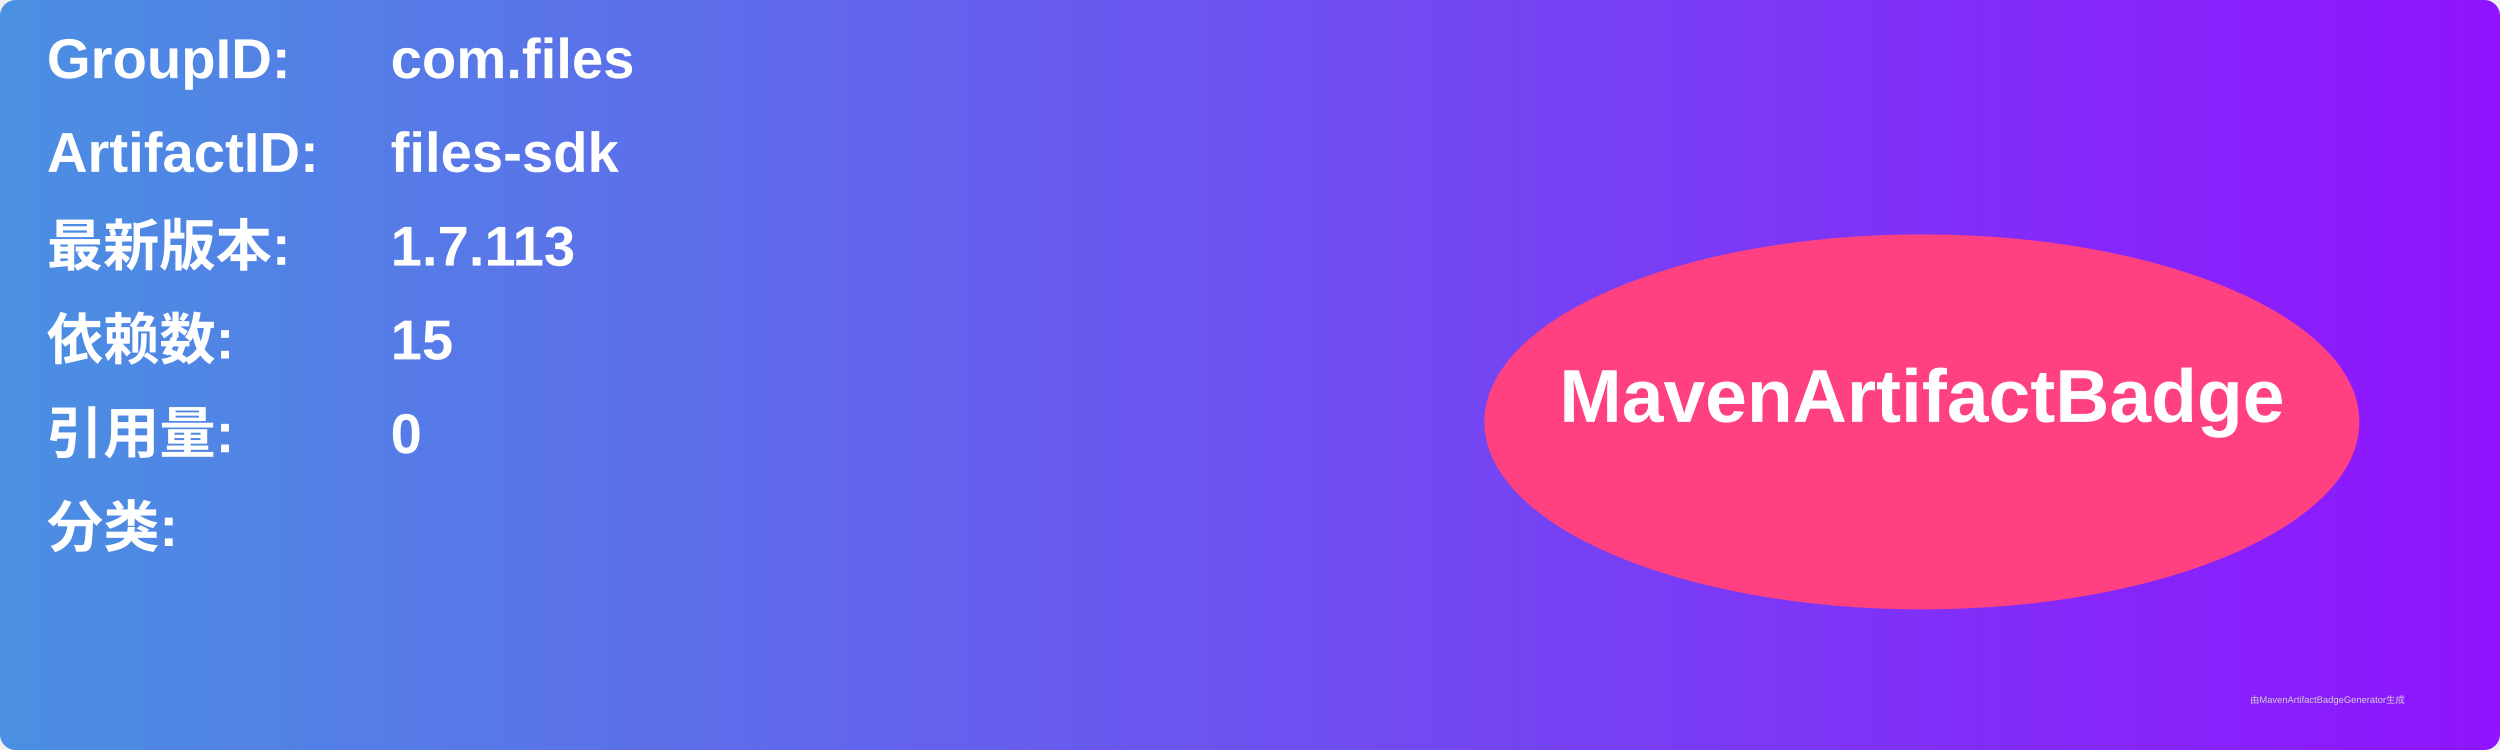
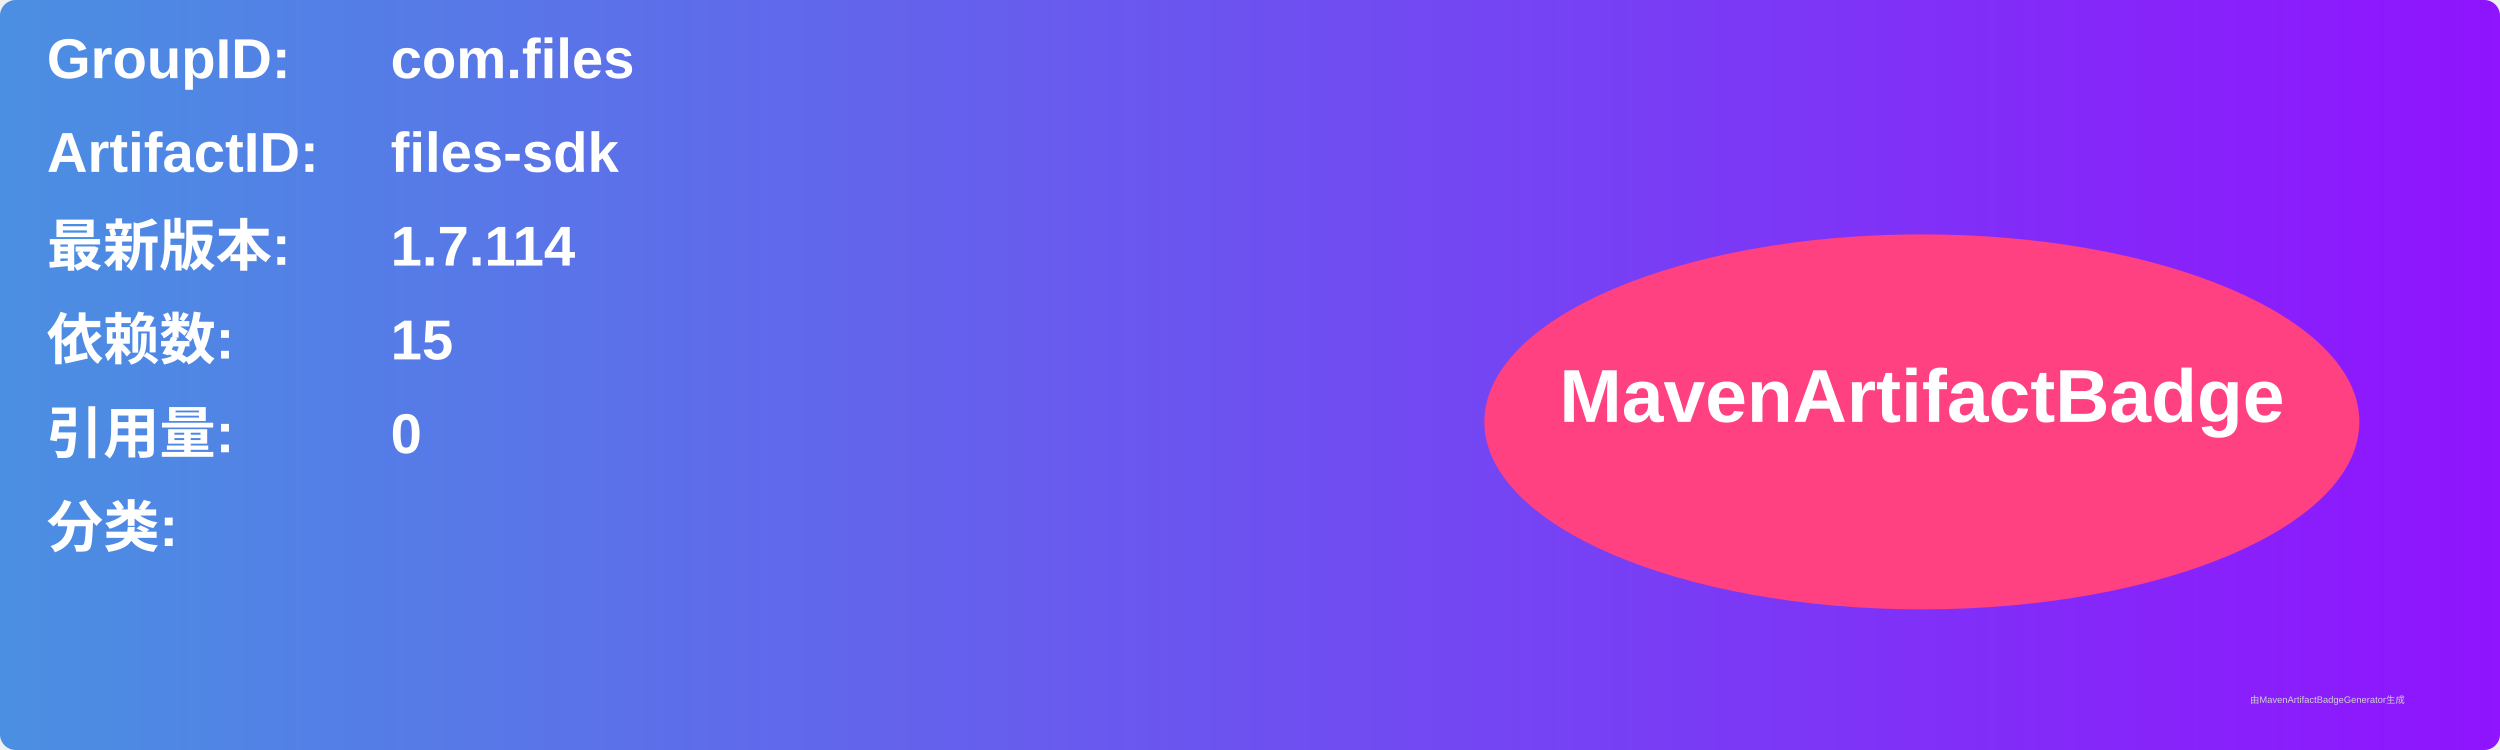
<svg xmlns="http://www.w3.org/2000/svg" width="800" height="240" viewBox="0 0 800 240">
  <linearGradient id="grad" x1="0%" y1="0%" x2="100%" y2="0%">
    <stop offset="0%" stop-color="#4a90e2" />
    <stop offset="100%" stop-color="#9013fe" />
  </linearGradient>
  <rect width="100%" height="100%" rx="5" ry="5" fill="url(#grad)" />
  <g transform="translate(15, 15)">
    <text x="0" y="10" font-family="Arial" font-size="18" fill="white" font-weight="bold" width="260">GroupID:</text>
    <text x="110" y="10" font-family="Arial" font-size="18" fill="white" font-weight="bold" width="460">com.files</text>
    <text x="0" y="40" font-family="Arial" font-size="18" fill="white" font-weight="bold" width="260">ArtifactID:</text>
    <text x="110" y="40" font-family="Arial" font-size="18" fill="white" font-weight="bold" width="460">files-sdk</text>
    <text x="0" y="70" font-family="Arial" font-size="18" fill="white" font-weight="bold">最新版本:</text>
    <text x="110" y="70" font-family="Arial" font-size="18" fill="white" font-weight="bold">
-       <tspan font-weight="bold">1.7.113</tspan>
+       <tspan font-weight="bold">1.7.114</tspan>
    </text>
    <text x="0" y="100" font-family="Arial" font-size="18" fill="white" font-weight="bold">依赖数: </text>
    <text x="110" y="100" font-family="Arial" font-size="18" fill="white">
      <tspan font-weight="bold">15</tspan>
    </text>
    <text x="0" y="130" font-family="Arial" font-size="18" fill="white" font-weight="bold">引用量: </text>
    <text x="110" y="130" font-family="Arial" font-size="18" fill="white">
      <tspan font-weight="bold">0</tspan>
    </text>
    <text x="0" y="160" font-family="Arial" font-size="18" fill="white" font-weight="bold">分类:</text>
    <text x="10" y="190" font-family="Arial" font-size="10" fill="white">
      <tspan font-weight="bold" />
    </text>
    <ellipse cx="600" cy="120" rx="140" ry="60" fill="#ff4081" />
    <text x="600" y="120" text-anchor="middle" font-family="Arial" font-size="24" fill="white" font-weight="bold">MavenArtifactBadge</text>
  </g>
  <text x="720" y="225" font-family="Arial" font-size="3" fill="#d0d0d0">由MavenArtifactBadgeGenerator生成</text>
</svg>
